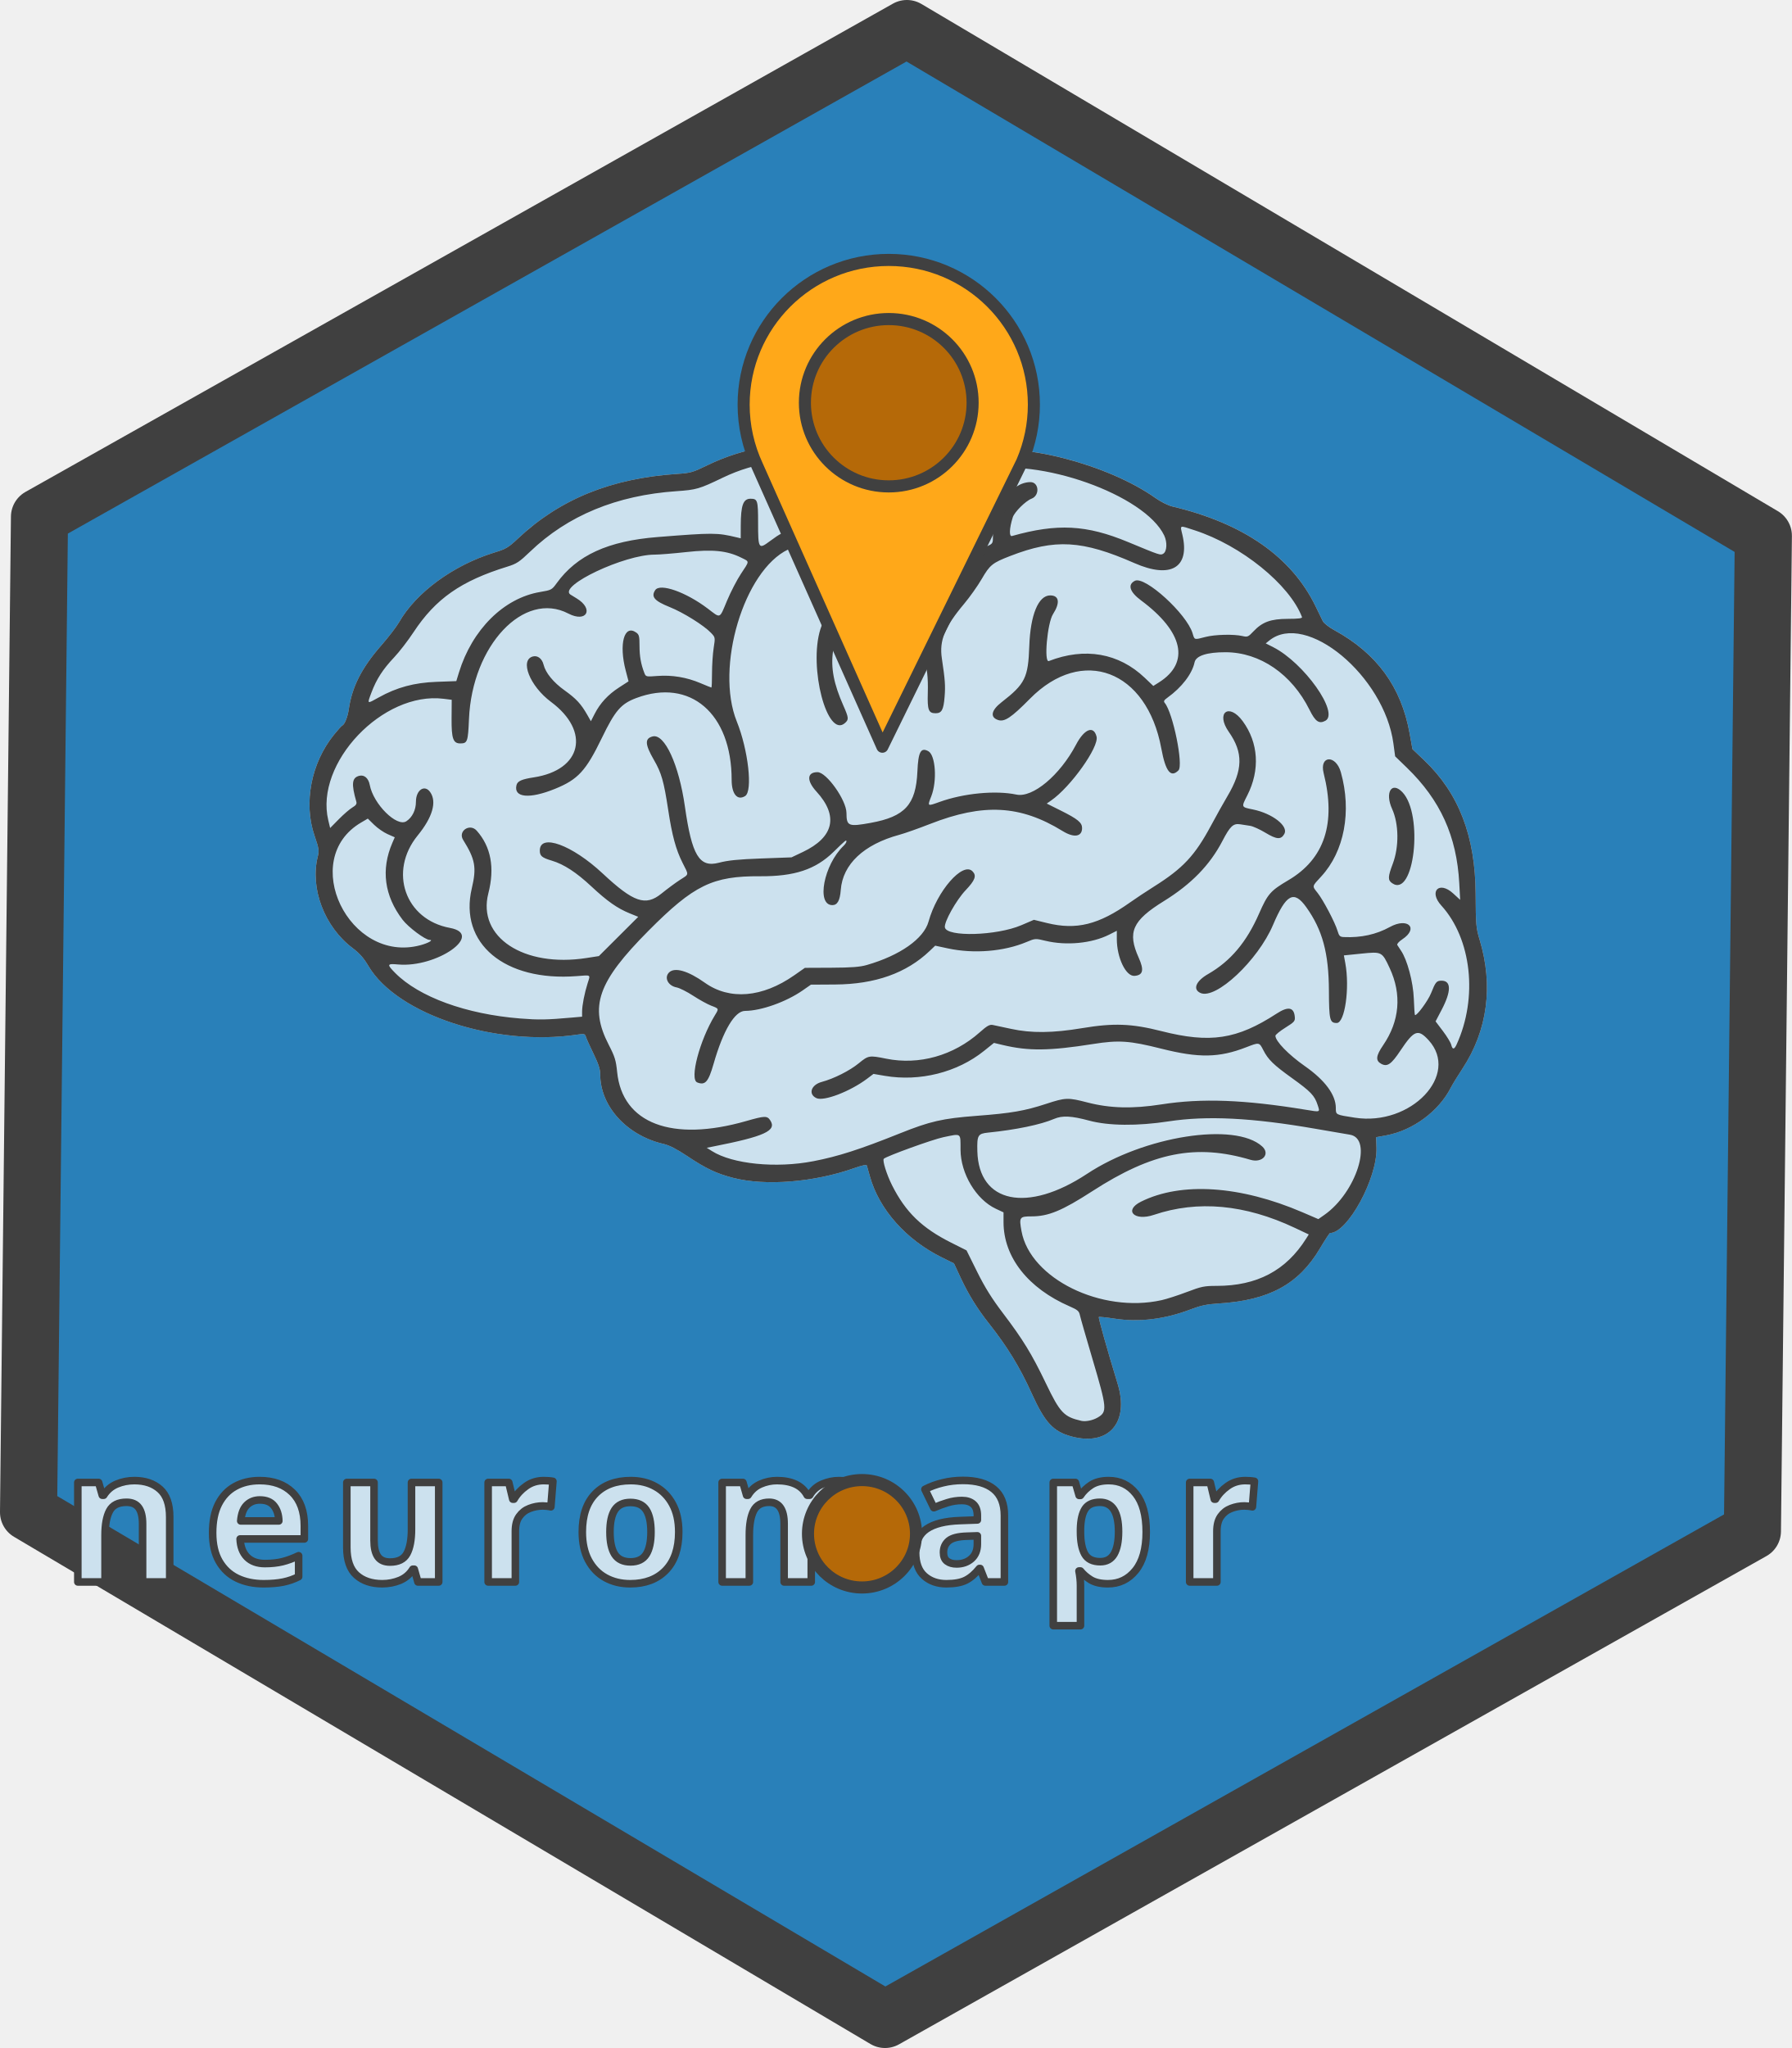
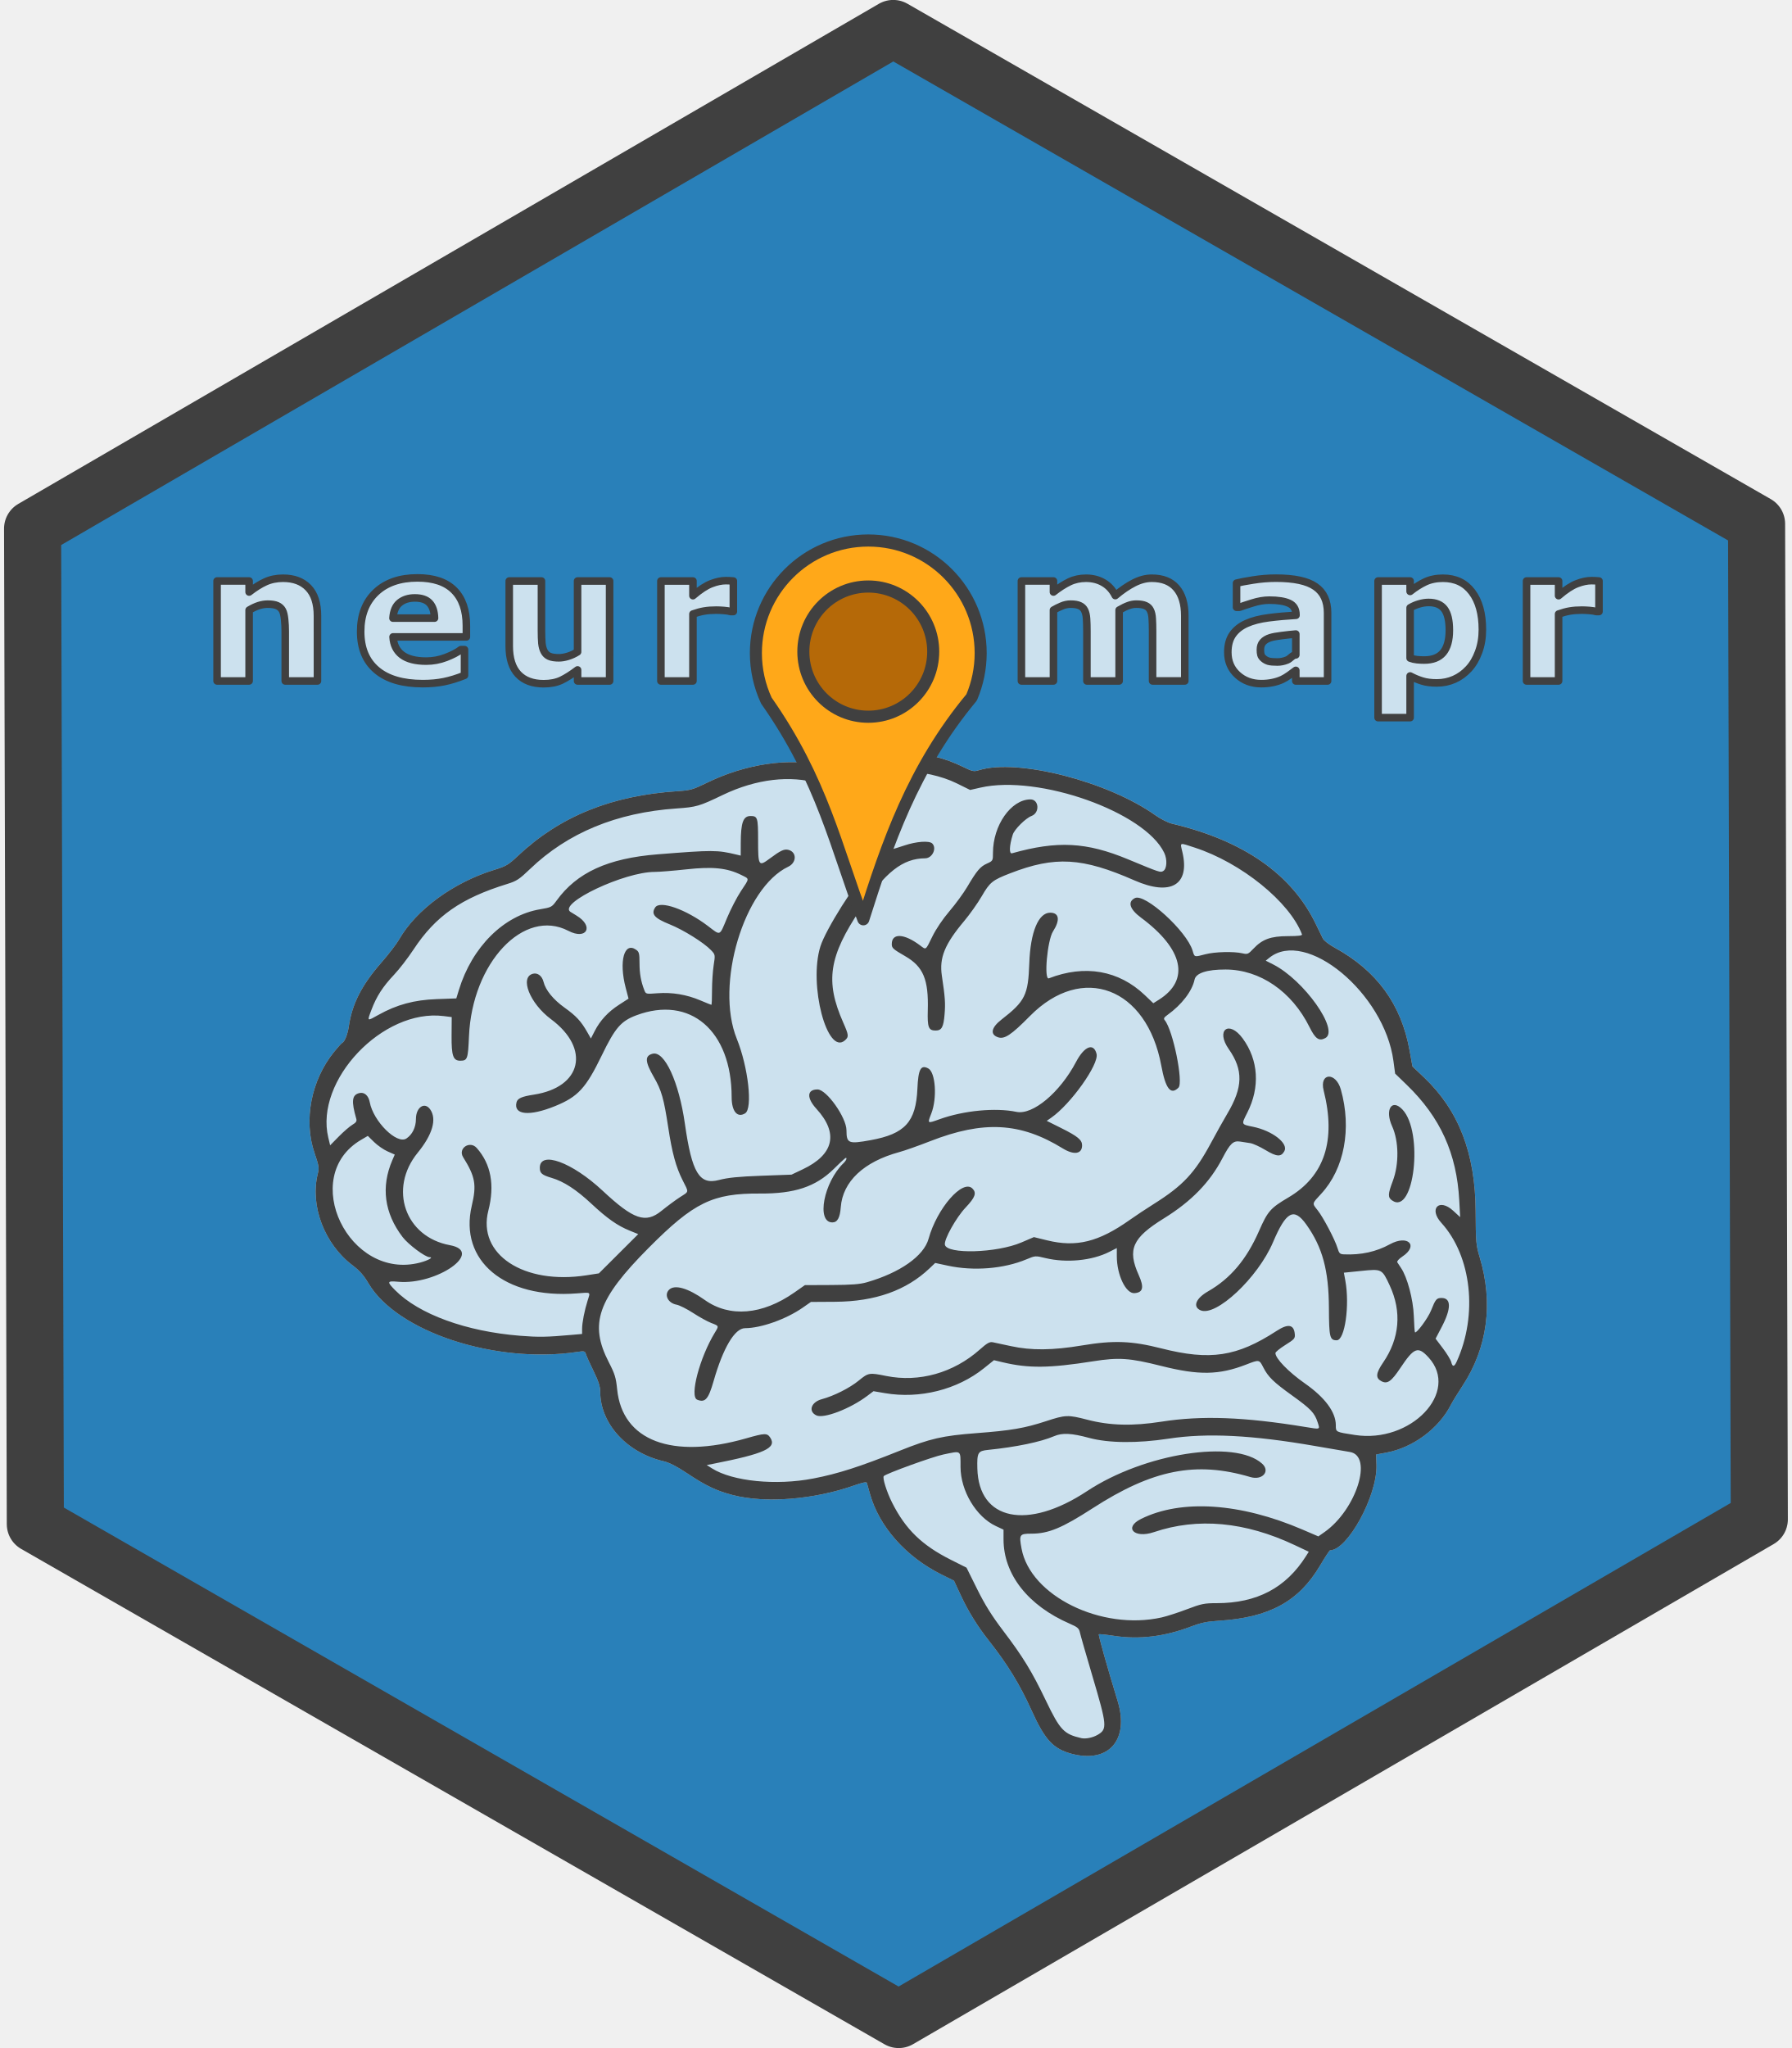
<svg xmlns="http://www.w3.org/2000/svg" width="313.867mm" height="358.642mm" viewBox="0 0 313.867 358.642" version="1.1" id="svg1" xml:space="preserve">
  <defs id="defs1">
    <rect x="-69.044" y="2380.956" width="192.485" height="112.98" id="rect14" />
  </defs>
  <g id="layer1" transform="translate(-43.07867,-632.4236)">
-     <g id="g13" transform="translate(1.260602)">
-       <path style="fill:#2980b9;fill-opacity:1;stroke:#404040;stroke-width:9.414;stroke-linecap:round;stroke-linejoin:round;stroke-dasharray:none;stroke-opacity:1" id="path5" d="m 256.415,765.529 -143.019,80.488 -141.214,-83.614 1.804,-164.102 143.019,-80.488 141.214,83.614 z" transform="matrix(1.062334,0,0,1.062275,76.36976,87.36308)" />
+     <g id="g13" transform="rotate(0.08643684,199.3819,1647.351)">
+       <path style="fill:#2980b9;fill-opacity:1;stroke:#404040;stroke-width:9.414;stroke-linecap:round;stroke-linejoin:round;stroke-dasharray:none;stroke-opacity:1" id="path5" d="m 256.415,765.529 -143.019,80.488 -141.214,-83.614 1.804,-164.102 143.019,-80.488 141.214,83.614 z" transform="matrix(1.06221,-0.01620689,0.01620599,1.062151,65.33289,89.31444)" />
    </g>
-     <g id="g14" transform="translate(0,-2.645833)">
+     <g id="g14" transform="translate(0,52.91669)">
      <path style="fill:#ffffff;fill-opacity:0.76" d="m 201.905,711.387 c -3.441,-0.051 -7.079,0.654 -11.057,2.111 l -1.682,0.616 -2.022,-0.512 c -5.797,-1.467 -13.451,-0.336 -20.279,2.998 -2.395,1.169 -2.872,1.307 -5.027,1.447 -11.659,0.759 -20.675,4.405 -28.046,11.342 -1.661,1.563 -2.084,1.814 -4.099,2.433 -7.172,2.203 -13.716,6.98 -16.697,12.189 -0.453,0.792 -1.854,2.618 -3.114,4.059 -3.463,3.96 -5.137,7.251 -5.715,11.237 -0.192,1.325 -0.732,2.656 -1.145,2.824 -0.122,0.05 -0.776,0.776 -1.454,1.614 -3.998,4.941 -5.351,11.969 -3.399,17.654 0.765,2.227 0.83,2.635 0.581,3.623 -1.41,5.601 1.153,12.355 6.102,16.076 1.204,0.905 1.939,1.739 2.765,3.138 5.014,8.492 22.211,14.149 36.539,12.018 1.278,-0.19 1.382,-0.164 1.556,0.398 0.103,0.331 0.707,1.668 1.343,2.971 0.852,1.747 1.155,2.688 1.155,3.582 0,5.591 4.657,10.7 11.113,12.191 0.993,0.229 2.296,0.897 4.101,2.101 3.3,2.202 5.128,3.071 8.052,3.829 5.671,1.47 14.213,0.783 21.255,-1.709 1.396,-0.494 2.118,-0.639 2.181,-0.438 0.052,0.165 0.291,1.007 0.531,1.871 1.61,5.791 6.324,11.106 12.597,14.203 l 2.132,1.053 1.198,2.566 c 1.344,2.879 2.892,5.377 4.937,7.963 3.217,4.07 5.397,7.633 7.463,12.198 2.324,5.135 3.777,6.714 6.973,7.576 6.51,1.755 10.179,-2.42 8.099,-9.214 -1.822,-5.951 -3.409,-11.587 -3.295,-11.701 0.064,-0.064 1.306,0.064 2.759,0.286 4.291,0.654 8.788,0.11 13.294,-1.609 1.83,-0.698 2.864,-0.916 4.958,-1.046 8.827,-0.547 14.008,-3.368 17.728,-9.653 0.873,-1.475 1.666,-2.682 1.762,-2.683 3.085,-0.025 8.304,-9.608 8.131,-14.932 l -0.06,-1.848 1.793,-0.331 c 4.646,-0.857 9.178,-4.21 11.292,-8.354 0.281,-0.551 1.207,-2.062 2.057,-3.357 4.368,-6.653 5.411,-14.491 2.994,-22.51 -0.634,-2.101 -0.68,-2.631 -0.707,-8.07 -0.051,-10.101 -2.956,-17.635 -9.024,-23.399 l -2.046,-1.944 -0.492,-2.742 c -1.461,-8.143 -5.738,-14.012 -13.175,-18.077 -0.955,-0.522 -1.855,-1.227 -2.036,-1.596 -0.179,-0.363 -0.744,-1.524 -1.255,-2.578 -4.209,-8.674 -12.63,-14.542 -25.124,-17.503 -0.712,-0.169 -2.009,-0.82 -2.91,-1.46 -8.39,-5.965 -24.174,-10.004 -30.924,-7.913 -0.904,0.28 -1.139,0.232 -2.778,-0.571 -3.192,-1.563 -6.437,-2.37 -9.878,-2.421 z" id="path13" />
      <path style="fill:#404040;fill-opacity:1" d="m 230.743,886.612 c -3.196,-0.862 -4.65,-2.441 -6.973,-7.576 -2.066,-4.565 -4.245,-8.127 -7.462,-12.198 -2.044,-2.587 -3.593,-5.085 -4.937,-7.963 l -1.198,-2.566 -2.132,-1.053 c -6.273,-3.098 -10.987,-8.413 -12.597,-14.203 -0.24,-0.864 -0.479,-1.707 -0.531,-1.872 -0.063,-0.201 -0.785,-0.055 -2.181,0.439 -7.041,2.492 -15.583,3.178 -21.254,1.709 -2.924,-0.758 -4.753,-1.627 -8.052,-3.829 -1.805,-1.204 -3.109,-1.872 -4.101,-2.101 -6.456,-1.491 -11.113,-6.599 -11.113,-12.191 0,-0.894 -0.304,-1.836 -1.156,-3.582 -0.636,-1.303 -1.24,-2.64 -1.343,-2.971 -0.175,-0.562 -0.278,-0.588 -1.556,-0.398 -14.328,2.13 -31.524,-3.526 -36.539,-12.018 -0.826,-1.399 -1.561,-2.233 -2.765,-3.139 -4.949,-3.72 -7.513,-10.474 -6.103,-16.075 0.249,-0.988 0.183,-1.396 -0.581,-3.623 -1.952,-5.685 -0.599,-12.713 3.399,-17.654 0.678,-0.838 1.333,-1.564 1.454,-1.614 0.413,-0.168 0.952,-1.499 1.144,-2.824 0.578,-3.986 2.252,-7.277 5.715,-11.237 1.26,-1.44 2.661,-3.267 3.114,-4.059 2.98,-5.209 9.525,-9.987 16.697,-12.19 2.016,-0.619 2.439,-0.87 4.1,-2.433 7.371,-6.937 16.387,-10.583 28.046,-11.342 2.155,-0.14 2.632,-0.278 5.027,-1.447 6.828,-3.334 14.481,-4.466 20.279,-2.998 l 2.022,0.512 1.682,-0.616 c 7.956,-2.915 14.551,-2.817 20.935,0.31 1.639,0.803 1.874,0.851 2.778,0.571 6.75,-2.09 22.534,1.949 30.924,7.914 0.901,0.641 2.198,1.292 2.91,1.46 12.493,2.961 20.915,8.828 25.124,17.503 0.512,1.054 1.076,2.214 1.255,2.578 0.182,0.369 1.081,1.074 2.036,1.596 7.437,4.065 11.715,9.935 13.175,18.077 l 0.492,2.742 2.046,1.944 c 6.068,5.764 8.973,13.297 9.024,23.398 0.027,5.439 0.074,5.968 0.707,8.07 2.417,8.018 1.375,15.857 -2.993,22.51 -0.85,1.295 -1.776,2.805 -2.057,3.357 -2.114,4.144 -6.646,7.496 -11.292,8.354 l -1.793,0.331 0.06,1.848 c 0.173,5.324 -5.045,14.906 -8.131,14.932 -0.096,7.9e-4 -0.89,1.208 -1.762,2.683 -3.72,6.284 -8.901,9.105 -17.727,9.652 -2.094,0.13 -3.128,0.348 -4.958,1.046 -4.506,1.719 -9.003,2.263 -13.294,1.609 -1.453,-0.222 -2.695,-0.35 -2.759,-0.286 -0.114,0.114 1.473,5.75 3.295,11.701 2.08,6.795 -1.589,10.969 -8.099,9.214 z m 4.572,-3.291 c 1.742,-1.014 1.694,-1.57 -0.911,-10.37 -1.098,-3.711 -2.076,-7.121 -2.173,-7.579 -0.15,-0.708 -0.413,-0.935 -1.776,-1.526 -7.312,-3.171 -11.6,-8.63 -11.6,-14.767 v -1.703 l -1.347,-0.631 c -3.454,-1.618 -6.169,-6.157 -6.184,-10.34 -0.011,-3.017 0.211,-2.854 -2.998,-2.193 -1.86,0.383 -9.969,3.318 -10.441,3.779 -0.279,0.272 0.501,2.769 1.456,4.664 2.357,4.677 5.214,7.451 10.302,10.007 l 2.729,1.37 1.855,3.74 c 1.362,2.745 2.57,4.681 4.54,7.276 3.5,4.612 5.034,7.117 7.514,12.281 2.473,5.147 3.142,5.855 6.199,6.556 0.749,0.172 1.994,-0.076 2.833,-0.565 z m 11.224,-20.569 c 0.892,-0.199 2.887,-0.843 4.434,-1.431 2.533,-0.963 3.05,-1.07 5.203,-1.07 7.079,0 12.155,-2.678 15.683,-8.274 l 0.462,-0.733 -2.457,-1.159 c -8.703,-4.105 -16.992,-4.869 -24.673,-2.273 -3.441,1.163 -5.331,-0.782 -2.248,-2.313 7.046,-3.5 17.388,-2.816 28.289,1.87 l 2.767,1.189 1.07,-0.751 c 5.575,-3.917 8.57,-13.362 4.449,-14.034 -0.694,-0.113 -3.405,-0.579 -6.025,-1.034 -11.104,-1.931 -18.982,-2.329 -25.716,-1.299 -5.469,0.837 -10.521,0.789 -13.929,-0.131 -3.1,-0.837 -4.699,-0.916 -6.128,-0.303 -2.354,1.01 -6.658,1.904 -11.575,2.404 -1.783,0.181 -1.946,0.464 -1.876,3.251 0.229,9.113 8.761,10.88 19.204,3.977 10.045,-6.64 25.912,-9.129 30.681,-4.813 1.472,1.332 0.039,2.964 -2.058,2.342 -9.541,-2.83 -17.12,-1.327 -27.665,5.485 -5.325,3.44 -7.707,4.427 -10.679,4.427 -2.098,0 -2.196,0.147 -1.743,2.608 1.528,8.29 13.983,14.416 24.53,12.064 z m -61.021,-24.328 c 4.381,-0.848 8.129,-2.053 15.199,-4.885 5.276,-2.113 7.455,-2.612 13.376,-3.062 6.13,-0.465 8.449,-0.865 12.239,-2.106 3.392,-1.111 3.807,-1.125 7.208,-0.242 3.955,1.028 7.918,1.132 12.972,0.34 7.06,-1.106 14.511,-0.83 25.26,0.935 2.628,0.432 2.526,0.472 2.106,-0.82 -0.539,-1.661 -1.19,-2.346 -4.476,-4.705 -3.277,-2.354 -4.195,-3.249 -5.048,-4.921 -0.705,-1.381 -0.708,-1.382 -2.98,-0.499 -4.767,1.851 -8.288,1.911 -14.87,0.255 -5.593,-1.407 -7.448,-1.534 -11.978,-0.818 -7.633,1.206 -11.287,1.248 -15.782,0.178 l -1.566,-0.373 -1.742,1.4 c -4.685,3.766 -11.247,5.416 -17.368,4.369 l -1.99,-0.34 -1.113,0.838 c -2.986,2.246 -7.608,4.014 -8.892,3.401 -1.475,-0.705 -0.928,-2.333 0.954,-2.839 2.125,-0.571 4.891,-1.965 6.475,-3.264 1.684,-1.38 1.829,-1.405 4.799,-0.803 5.752,1.166 11.809,-0.542 16.393,-4.622 1.277,-1.136 1.724,-1.388 2.278,-1.281 0.38,0.073 1.821,0.38 3.204,0.683 3.533,0.773 7.286,0.735 12.445,-0.126 5.519,-0.922 8.678,-0.804 13.884,0.519 8.552,2.173 13.229,1.461 20.202,-3.075 1.986,-1.292 3.001,-1.12 3.162,0.535 0.077,0.79 -0.04,0.928 -1.654,1.94 -0.955,0.599 -1.736,1.236 -1.736,1.416 0,0.95 2.291,3.31 5.159,5.317 3.521,2.463 5.415,5.018 5.421,7.312 0.003,1.227 -0.071,1.189 3.336,1.716 9.834,1.521 18.444,-7.537 12.908,-13.579 -1.848,-2.017 -2.535,-1.761 -4.937,1.841 -1.594,2.391 -2.291,2.874 -3.339,2.313 -1.041,-0.557 -0.959,-1.397 0.32,-3.265 2.895,-4.229 3.292,-8.897 1.148,-13.501 -1.349,-2.897 -1.365,-2.905 -4.99,-2.537 l -3.036,0.308 0.25,1.355 c 0.802,4.352 -0.074,10.483 -1.499,10.483 -1.222,0 -1.348,-0.519 -1.371,-5.663 -0.03,-6.597 -1.124,-10.634 -3.956,-14.604 -2.173,-3.045 -3.533,-2.323 -5.836,3.096 -2.641,6.214 -10.027,13.135 -12.713,11.911 -1.39,-0.633 -0.8,-2.084 1.349,-3.316 3.919,-2.247 6.725,-5.573 8.914,-10.565 1.523,-3.472 1.996,-4.012 5.155,-5.874 6.32,-3.726 8.373,-9.965 6.165,-18.733 -0.785,-3.117 2.132,-3.284 3.01,-0.173 1.936,6.86 0.612,13.889 -3.441,18.266 -1.648,1.78 -1.616,1.631 -0.621,2.886 0.98,1.237 3.038,5.148 3.472,6.596 0.287,0.958 0.426,1.095 1.145,1.126 2.995,0.13 5.644,-0.452 8.035,-1.766 3.153,-1.733 5.114,0.214 2.175,2.159 -0.598,0.396 -0.975,0.823 -0.878,0.993 0.094,0.164 0.387,0.61 0.651,0.992 1.088,1.573 2.142,5.524 2.245,8.412 0.054,1.516 0.143,2.801 0.198,2.856 0.264,0.264 2.293,-2.487 2.826,-3.83 0.777,-1.96 0.961,-2.178 1.838,-2.178 1.708,0 1.716,1.842 0.021,5.08 l -1.071,2.046 1.281,1.693 c 0.705,0.931 1.36,2.007 1.456,2.39 0.224,0.894 0.523,0.884 0.943,-0.03 3.762,-8.206 2.631,-18.514 -2.67,-24.336 -2.255,-2.476 -0.394,-4.384 2.071,-2.123 l 1.225,1.124 -0.157,-2.91 c -0.444,-8.238 -3.311,-14.558 -9.183,-20.241 l -2.05,-1.984 -0.297,-2.213 C 285.565,753.437 271.824,742.037 265.393,747.245 l -0.609,0.493 1.312,0.666 c 5.395,2.738 11.631,11.547 9.124,12.889 -1.099,0.588 -1.745,0.141 -2.764,-1.914 -3.1,-6.251 -8.674,-10.077 -14.705,-10.093 -3.255,-0.009 -5.19,0.618 -5.432,1.76 -0.428,2.026 -2.247,4.4 -4.745,6.192 -0.624,0.448 -0.721,0.638 -0.476,0.932 1.438,1.733 3.301,10.902 2.398,11.805 -1.355,1.355 -2.26,0.197 -3.005,-3.843 -2.527,-13.71 -13.836,-17.991 -23.004,-8.707 -3.295,3.336 -4.476,4.12 -5.612,3.723 -1.42,-0.496 -1.173,-1.702 0.636,-3.106 4.131,-3.205 4.666,-4.29 4.857,-9.842 0.188,-5.462 1.593,-8.864 3.661,-8.864 1.577,0 1.772,1.284 0.497,3.271 -1.005,1.566 -1.628,8.571 -0.732,8.223 6.299,-2.444 12.246,-1.405 16.798,2.933 l 1.499,1.429 1,-0.631 c 5.456,-3.444 4.268,-8.849 -3.156,-14.358 -1.989,-1.476 -2.391,-2.766 -1.069,-3.425 1.76,-0.878 9.081,5.787 10.103,9.197 0.355,1.186 0.253,1.158 2.253,0.637 1.661,-0.433 4.952,-0.515 6.472,-0.162 0.892,0.207 1.025,0.152 1.913,-0.791 1.578,-1.676 3.043,-2.212 6.061,-2.218 1.839,-0.003 2.549,-0.093 2.466,-0.31 -2.18,-5.699 -10.641,-12.541 -18.787,-15.193 -2.786,-0.907 -2.574,-0.987 -2.154,0.819 1.331,5.726 -2.055,7.713 -8.397,4.927 -9.16,-4.024 -13.91,-4.297 -21.775,-1.249 -3.123,1.21 -3.553,1.557 -4.981,4.014 -0.71,1.221 -2.092,3.174 -3.071,4.339 -3.414,4.06 -4.387,6.44 -3.917,9.579 0.568,3.796 0.639,4.8 0.478,6.76 -0.185,2.26 -0.509,2.845 -1.577,2.845 -1.234,0 -1.45,-0.559 -1.364,-3.538 0.156,-5.393 -0.786,-7.652 -3.952,-9.479 -2.143,-1.236 -2.357,-1.429 -2.357,-2.12 0,-1.97 2.15,-1.875 4.943,0.218 1.103,0.827 0.946,0.939 2.168,-1.552 0.645,-1.315 1.838,-3.079 2.999,-4.437 1.06,-1.24 2.454,-3.145 3.097,-4.233 1.698,-2.874 2.28,-3.563 3.462,-4.096 1.04,-0.469 1.057,-0.499 1.057,-1.879 0,-4.815 3.154,-9.326 6.542,-9.36 1.529,-0.015 1.699,2.337 0.21,2.903 -1.037,0.394 -2.993,2.338 -3.285,3.264 -0.61,1.938 -0.668,3.422 -0.128,3.269 7.92,-2.234 13.039,-1.967 20.323,1.058 5.632,2.34 5.67,2.352 6.178,2.034 0.633,-0.396 0.714,-2.003 0.159,-3.171 -3.39,-7.144 -22.005,-13.748 -32.196,-11.421 l -1.8,0.411 -2.363,-1.165 c -5.29,-2.609 -14.147,-2.967 -17.785,-0.718 -0.138,0.085 0.536,0.864 1.497,1.731 2.122,1.915 3.284,4.138 4.156,7.95 0.325,1.419 0.687,2.58 0.805,2.58 0.118,0 1.101,-0.298 2.185,-0.661 2.103,-0.706 4.346,-0.865 4.867,-0.344 0.843,0.843 0.006,2.59 -1.245,2.596 -3.932,0.018 -6.967,2.402 -11.32,8.892 -5.566,8.299 -6.227,12.627 -3.036,19.856 0.978,2.215 1.008,2.497 0.331,3.109 -3.12,2.824 -6.425,-9.738 -4.322,-16.427 0.932,-2.964 6.096,-11.156 8.895,-14.109 0.855,-0.903 0.933,-1.096 0.694,-1.726 -0.148,-0.39 -0.499,-1.758 -0.778,-3.039 -2.169,-9.94 -13.95,-13.406 -25.943,-7.635 -4.076,1.962 -4.589,2.111 -8.073,2.351 -10.485,0.723 -19.053,4.263 -25.649,10.594 -1.881,1.806 -2.357,2.119 -3.985,2.621 -8.11,2.502 -12.56,5.614 -16.435,11.493 -0.967,1.468 -2.491,3.443 -3.385,4.388 -1.986,2.1 -3.096,3.82 -3.976,6.158 -0.781,2.075 -0.831,2.04 1.267,0.869 3.162,-1.765 6.23,-2.594 10.125,-2.735 l 3.468,-0.126 0.456,-1.488 c 2.308,-7.538 7.867,-13.057 14.222,-14.12 1.965,-0.329 2.063,-0.381 2.892,-1.527 3.551,-4.912 8.995,-7.405 17.682,-8.095 9.73,-0.773 10.437,-0.771 13.838,0.048 l 0.728,0.175 0.006,-2.214 c 0.01,-3.575 0.426,-4.719 1.713,-4.719 1.235,0 1.323,0.279 1.323,4.202 0,4.551 0.092,4.699 2.025,3.259 1.917,-1.428 2.544,-1.721 3.283,-1.535 1.494,0.375 1.475,2.24 -0.031,2.954 -7.761,3.683 -12.832,20.644 -9.009,30.127 2.013,4.993 2.822,12.21 1.464,13.058 -1.362,0.851 -2.363,-0.346 -2.363,-2.826 0,-11.645 -7.267,-17.881 -16.708,-14.336 -2.683,1.008 -3.701,2.189 -6.031,6.998 -2.792,5.763 -4.172,7.262 -8.19,8.898 -4.488,1.827 -7.308,1.555 -6.755,-0.651 0.176,-0.702 0.908,-1.029 3.023,-1.353 8.426,-1.291 9.972,-8.049 3.023,-13.215 -3.721,-2.767 -5.542,-7.363 -3.154,-7.963 0.819,-0.205 1.588,0.392 1.845,1.433 0.357,1.446 1.706,3.097 3.692,4.516 2.032,1.453 2.884,2.373 3.983,4.31 l 0.617,1.086 0.662,-1.294 c 0.952,-1.863 2.345,-3.37 4.26,-4.608 l 1.672,-1.081 -0.495,-1.886 c -1.223,-4.659 -0.27,-8.138 1.827,-6.669 0.515,0.361 0.588,0.649 0.59,2.315 0.001,1.835 0.246,3.224 0.834,4.737 0.278,0.715 0.286,0.717 2.32,0.56 2.541,-0.196 5.114,0.234 7.512,1.254 1.003,0.427 1.871,0.776 1.929,0.776 0.058,0 0.105,-1.138 0.105,-2.529 0,-1.391 0.13,-3.367 0.289,-4.392 0.288,-1.855 0.286,-1.866 -0.463,-2.654 -1.249,-1.313 -4.848,-3.561 -7.235,-4.518 -2.688,-1.078 -3.307,-1.799 -2.544,-2.963 0.836,-1.275 5.389,0.327 9.239,3.252 2.267,1.722 1.987,1.841 3.348,-1.413 0.64,-1.529 1.734,-3.643 2.431,-4.696 1.542,-2.328 1.535,-2.094 0.084,-2.818 -2.491,-1.244 -5.012,-1.505 -9.632,-0.997 -2.264,0.249 -4.771,0.452 -5.572,0.451 -5.268,-0.009 -16.813,5.435 -14.782,6.971 0.054,0.041 0.551,0.346 1.104,0.679 3.117,1.875 1.787,4.343 -1.436,2.666 -7.777,-4.048 -16.85,5.578 -17.4,18.461 -0.17,3.989 -0.272,4.276 -1.51,4.285 -1.265,0.009 -1.564,-0.842 -1.538,-4.376 l 0.024,-3.265 -1.425,-0.178 c -10.645,-1.33 -22.598,11.267 -20.195,21.283 l 0.324,1.351 1.522,-1.546 c 0.837,-0.85 1.904,-1.771 2.369,-2.047 0.639,-0.377 0.809,-0.631 0.694,-1.03 -0.898,-3.122 -0.773,-4.197 0.523,-4.523 0.876,-0.22 1.61,0.422 1.831,1.6 0.63,3.358 4.754,7.445 6.414,6.357 1.043,-0.683 1.673,-1.969 1.675,-3.414 0.002,-2.061 1.519,-3.082 2.5,-1.682 1.19,1.699 0.41,4.4 -2.189,7.583 -5.155,6.315 -2.216,14.748 5.643,16.192 6.092,1.119 -2.282,7.019 -9.087,6.402 -1.94,-0.176 -1.994,-0.019 -0.509,1.482 4.176,4.218 12.441,7.229 21.899,7.979 3.294,0.261 4.603,0.237 9.194,-0.17 l 1.654,-0.147 v -0.892 c 0,-1.08 0.423,-3.242 0.972,-4.97 0.492,-1.548 0.656,-1.441 -1.898,-1.242 -12.642,0.985 -20.671,-5.724 -18.393,-15.371 0.863,-3.655 0.611,-5.066 -1.517,-8.481 -0.958,-1.537 1.168,-2.976 2.38,-1.612 2.498,2.811 3.183,6.501 2.035,10.963 -1.971,7.665 6.192,13.043 17.199,11.33 l 2.162,-0.336 3.446,-3.437 3.446,-3.437 -1.507,-0.613 c -2.148,-0.873 -3.929,-2.126 -6.7,-4.713 -2.64,-2.465 -4.828,-3.888 -6.944,-4.516 -1.722,-0.511 -2.089,-0.821 -2.089,-1.762 0,-3.057 5.641,-1.002 11.007,4.009 5.417,5.059 7.515,5.779 10.292,3.531 1.019,-0.825 2.477,-1.904 3.241,-2.398 1.648,-1.066 1.598,-0.744 0.465,-2.994 -1.167,-2.318 -1.827,-4.749 -2.515,-9.265 -0.767,-5.032 -1.177,-6.468 -2.5,-8.754 -1.582,-2.735 -1.637,-3.761 -0.22,-4.116 2.087,-0.524 4.598,4.935 5.642,12.263 1.224,8.593 2.528,10.753 5.949,9.857 1.606,-0.42 3.375,-0.599 7.418,-0.748 l 5.309,-0.195 1.98,-0.94 c 5.456,-2.591 6.297,-6.308 2.392,-10.578 -1.756,-1.92 -1.676,-3.402 0.183,-3.402 1.581,0 5.061,4.903 5.071,7.144 0.01,2.31 0.337,2.444 4.23,1.738 6.024,-1.093 7.941,-3.2 8.195,-9.007 0.15,-3.428 0.593,-4.256 1.902,-3.555 1.281,0.685 1.584,5.2 0.531,7.899 -0.701,1.796 -0.727,1.778 1.453,0.994 4.228,-1.521 9.805,-2.055 13.451,-1.288 2.868,0.604 7.63,-3.382 10.455,-8.749 1.454,-2.763 3.088,-3.399 3.59,-1.398 0.453,1.804 -4.516,8.791 -7.948,11.177 l -0.782,0.543 2.502,1.248 c 2.931,1.463 3.692,2.089 3.692,3.038 0,1.533 -1.415,1.757 -3.398,0.536 -7.409,-4.559 -13.883,-4.908 -23.229,-1.252 -2.017,0.789 -4.442,1.645 -5.388,1.901 -6.229,1.688 -9.914,5.157 -10.254,9.653 -0.14,1.854 -0.588,2.662 -1.474,2.662 -2.85,0 -1.512,-7.041 1.975,-10.395 0.271,-0.26 0.492,-0.602 0.492,-0.76 0,-0.351 -0.135,-0.241 -2.265,1.838 -3.156,3.081 -6.838,4.301 -12.853,4.261 -8.323,-0.056 -11.592,1.538 -19.542,9.532 -8.934,8.983 -10.432,13.281 -6.968,19.998 1.064,2.064 1.26,2.699 1.467,4.762 0.904,9.003 9.603,12.303 22.607,8.576 3.273,-0.938 3.668,-0.948 4.217,-0.11 1.177,1.796 -1.01,2.798 -9.945,4.557 l -1.191,0.234 0.926,0.584 c 3.606,2.273 11.211,3.033 17.727,1.771 z m -20.324,-13.808 c -1.364,-0.546 0.436,-7.375 3.094,-11.735 0.734,-1.203 0.746,-1.171 -0.629,-1.696 -0.654,-0.25 -2.077,-1.033 -3.161,-1.741 -1.084,-0.708 -2.397,-1.367 -2.918,-1.464 -1.491,-0.28 -2.211,-1.712 -1.312,-2.611 0.974,-0.974 3.32,-0.303 6.267,1.794 4.347,3.093 10.066,2.615 15.675,-1.31 l 1.852,-1.296 4.63,-0.021 c 3.525,-0.016 5.005,-0.129 6.201,-0.473 5.832,-1.676 9.998,-4.606 10.832,-7.619 1.483,-5.354 5.982,-10.506 7.686,-8.802 0.765,0.765 0.482,1.557 -1.189,3.317 -1.663,1.752 -3.812,5.6 -3.639,6.515 0.325,1.717 9.072,1.464 13.395,-0.387 l 2.198,-0.941 2.313,0.567 c 5.121,1.256 9.018,0.291 14.489,-3.585 1.001,-0.71 2.892,-1.964 4.202,-2.787 5.112,-3.213 7.191,-5.435 10.024,-10.711 0.921,-1.716 2.205,-4.012 2.853,-5.104 2.748,-4.627 2.815,-7.647 0.252,-11.3 -2.348,-3.347 0.033,-5.157 2.446,-1.859 2.766,3.78 3.058,8.539 0.795,12.99 -1.066,2.098 -1.09,2.04 0.992,2.465 3.415,0.697 6.264,2.916 5.499,4.283 -0.579,1.034 -1.331,0.987 -3.312,-0.208 -0.977,-0.589 -2.173,-1.132 -2.659,-1.207 -0.486,-0.075 -1.284,-0.198 -1.773,-0.274 -1.206,-0.186 -1.755,0.33 -3.098,2.916 -2.188,4.211 -5.447,7.56 -10.249,10.531 -5.542,3.43 -6.434,5.433 -4.416,9.926 0.97,2.161 0.767,3.048 -0.726,3.172 -1.519,0.127 -3.11,-3.179 -3.11,-6.464 v -1.432 l -1.327,0.672 c -3.026,1.533 -7.515,1.968 -11.171,1.082 -1.763,-0.427 -1.799,-0.425 -3.308,0.21 -3.971,1.672 -9.249,2.1 -13.792,1.121 l -2.214,-0.477 -0.961,0.917 c -4.089,3.898 -9.562,5.841 -16.572,5.884 l -4.233,0.026 -1.455,1.013 c -2.895,2.015 -7.279,3.572 -10.084,3.582 -1.803,0.006 -3.837,3.427 -5.509,9.263 -0.913,3.187 -1.474,3.822 -2.878,3.261 z m 121.718,-34.891 c -0.762,-0.534 -0.741,-1.103 0.123,-3.393 1.119,-2.965 1.071,-6.985 -0.116,-9.601 -1.308,-2.884 -0.07,-4.895 1.805,-2.932 3.739,3.916 2.064,18.641 -1.812,15.926 z m -170.213,10.873 c 1.407,-0.375 2.379,-0.936 1.62,-0.936 -0.757,0 -3.717,-2.21 -4.722,-3.526 -3.202,-4.193 -3.815,-8.79 -1.796,-13.462 l 0.424,-0.98 -1.255,-0.554 c -0.69,-0.304 -1.753,-1.041 -2.361,-1.636 l -1.105,-1.082 -1.173,0.688 c -10.987,6.439 -2.121,24.812 10.369,21.488 z" id="path2" />
    </g>
-     <g id="g16" transform="matrix(0.7940351,0,0,0.7966822,40.93585,146.5033)" style="stroke-width:1.257">
-       <path id="path3" style="fill:#ffa819;fill-opacity:1;stroke:#404040;stroke-width:2.661;stroke-linecap:round;stroke-linejoin:round;stroke-opacity:1" d="m 198.751,667.064 c -17.68,2.5e-4 -32.013,14.244 -32.012,31.815 2e-5,4.63 1.017,9.203 2.979,13.402 l 27.622,61.781 30.847,-62.675 c 1.701,-3.953 2.578,-8.208 2.578,-12.508 1.7e-4,-17.571 -14.333,-31.815 -32.013,-31.815 z" />
-       <ellipse style="fill:#b56908;fill-opacity:1;stroke:#404040;stroke-width:2.661;stroke-linecap:round;stroke-linejoin:round;stroke-opacity:1" id="path4" cx="198.752" cy="698.453" rx="18.497" ry="18.391" />
+     <g id="g16" transform="matrix(0.6149535,0,0,0.6199027,72.94195,313.562)" style="stroke-width:1.62">
+       <path id="path3" style="fill:#ffa819;fill-opacity:1;stroke:#404040;stroke-width:3.428;stroke-linecap:round;stroke-linejoin:round;stroke-opacity:1" d="m 198.751,667.064 c -17.68,2.5e-4 -32.013,14.244 -32.012,31.815 2e-5,4.63 1.017,9.203 2.979,13.402 15.975,22.521 19.859,41.599 27.622,61.781 6.813,-21.324 14.016,-42.599 30.847,-62.675 1.701,-3.953 2.578,-8.208 2.578,-12.508 1.7e-4,-17.571 -14.333,-31.815 -32.013,-31.815 z" />
+       <ellipse style="fill:#b56908;fill-opacity:1;stroke:#404040;stroke-width:3.428;stroke-linecap:round;stroke-linejoin:round;stroke-opacity:1" id="path4" cx="198.752" cy="698.453" rx="18.497" ry="18.391" />
    </g>
    <text xml:space="preserve" transform="scale(0.2645833)" id="text14" style="font-style:normal;font-variant:normal;font-weight:bold;font-stretch:normal;font-size:60px;font-family:'Kohinoor Gujarati';-inkscape-font-specification:'Kohinoor Gujarati Bold';text-align:center;letter-spacing:-0.77px;word-spacing:0px;writing-mode:lr-tb;direction:ltr;white-space:pre;shape-inside:url(#rect14);display:inline;fill:#cce1ee;fill-opacity:1;stroke:#404040;stroke-width:5;stroke-linecap:round;stroke-linejoin:round;stroke-dasharray:none;stroke-opacity:1" />
-     <g id="g15" transform="translate(0,-6.35)">
-       <text xml:space="preserve" style="font-style:normal;font-variant:normal;font-weight:bold;font-stretch:normal;font-size:31.923px;font-family:'Kohinoor Gujarati';-inkscape-font-specification:'Kohinoor Gujarati Bold';text-align:center;letter-spacing:3.686px;word-spacing:0px;writing-mode:lr-tb;direction:ltr;text-anchor:middle;white-space:pre;inline-size:238.665;display:inline;fill:#cce1ee;fill-opacity:1;stroke:#404040;stroke-width:1.323;stroke-linecap:round;stroke-linejoin:round;stroke-dasharray:none;stroke-opacity:1" x="199.472" y="918.066" id="text6" transform="translate(-0.5193911,-2.263079)">
-         <tspan x="199.472" y="918.066" id="tspan1">neuromapr</tspan>
-       </text>
-       <ellipse style="fill:#b56908;fill-opacity:1;stroke:#404040;stroke-width:2.117;stroke-linecap:round;stroke-linejoin:round;stroke-opacity:1" id="ellipse14" cx="194.066" cy="907.366" rx="9.462" ry="9.404" />
+     <g id="g15" transform="translate(1.371944,-127.8246)">
+       <path d="m 97.313,879.497 h -5.643 v -8.682 c 0,-0.707 -0.036,-1.408 -0.109,-2.104 -0.073,-0.707 -0.197,-1.226 -0.374,-1.559 -0.208,-0.384 -0.514,-0.665 -0.92,-0.842 -0.395,-0.177 -0.951,-0.265 -1.668,-0.265 -0.509,0 -1.029,0.083 -1.559,0.249 -0.52,0.166 -1.086,0.431 -1.699,0.795 v 12.407 h -5.611 v -17.505 h 5.611 v 1.933 c 0.998,-0.779 1.954,-1.377 2.868,-1.793 0.925,-0.416 1.948,-0.623 3.071,-0.623 1.891,0 3.367,0.551 4.427,1.652 1.07,1.101 1.605,2.749 1.605,4.941 z m 26.085,-7.716 H 110.553 c 0.083,1.372 0.603,2.421 1.559,3.149 0.966,0.727 2.385,1.091 4.255,1.091 1.185,0 2.333,-0.213 3.445,-0.639 1.112,-0.426 1.99,-0.883 2.634,-1.372 h 0.623 v 4.505 c -1.268,0.509 -2.463,0.878 -3.585,1.107 -1.122,0.229 -2.364,0.343 -3.725,0.343 -3.512,0 -6.204,-0.79 -8.074,-2.369 -1.87,-1.58 -2.806,-3.829 -2.806,-6.749 0,-2.889 0.883,-5.175 2.65,-6.858 1.777,-1.694 4.209,-2.541 7.295,-2.541 2.847,0 4.988,0.722 6.422,2.167 1.434,1.434 2.151,3.502 2.151,6.204 z m -5.58,-3.289 c -0.031,-1.174 -0.322,-2.058 -0.873,-2.65 -0.551,-0.592 -1.408,-0.888 -2.572,-0.888 -1.081,0 -1.969,0.281 -2.665,0.842 -0.696,0.561 -1.086,1.46 -1.169,2.697 z m 30.667,11.005 h -5.611 v -1.933 c -1.039,0.79 -1.99,1.392 -2.852,1.808 -0.862,0.405 -1.891,0.608 -3.086,0.608 -1.933,0 -3.424,-0.556 -4.474,-1.668 -1.039,-1.112 -1.559,-2.754 -1.559,-4.926 v -11.394 h 5.643 v 8.682 c 0,0.883 0.026,1.621 0.078,2.213 0.062,0.582 0.197,1.065 0.405,1.45 0.197,0.384 0.494,0.665 0.888,0.842 0.405,0.177 0.966,0.265 1.683,0.265 0.478,0 1.008,-0.088 1.59,-0.265 0.582,-0.177 1.143,-0.436 1.683,-0.779 v -12.407 h 5.611 z m 21.673,-12.158 h -0.499 c -0.239,-0.083 -0.623,-0.145 -1.153,-0.187 -0.53,-0.042 -0.972,-0.062 -1.325,-0.062 -0.8,0 -1.507,0.052 -2.12,0.156 -0.613,0.104 -1.273,0.281 -1.98,0.53 v 11.722 h -5.611 V 861.992 h 5.611 v 2.572 c 1.237,-1.06 2.312,-1.761 3.227,-2.104 0.914,-0.353 1.756,-0.53 2.525,-0.53 0.197,0 0.421,0.005 0.67,0.016 0.249,0.01 0.468,0.026 0.655,0.047 z m 67.573,-0.249 v 12.407 h -5.643 v -8.744 c 0,-0.852 -0.021,-1.574 -0.062,-2.167 -0.042,-0.603 -0.156,-1.091 -0.343,-1.465 -0.187,-0.374 -0.473,-0.644 -0.857,-0.811 -0.374,-0.177 -0.904,-0.265 -1.59,-0.265 -0.551,0 -1.086,0.114 -1.605,0.343 -0.52,0.218 -0.987,0.452 -1.403,0.701 v 12.407 h -5.611 v -17.505 h 5.611 v 1.933 c 0.966,-0.759 1.891,-1.351 2.775,-1.777 0.883,-0.426 1.86,-0.639 2.93,-0.639 1.153,0 2.172,0.26 3.055,0.779 0.883,0.509 1.574,1.263 2.073,2.26 1.122,-0.946 2.213,-1.689 3.273,-2.229 1.06,-0.54 2.099,-0.811 3.117,-0.811 1.891,0 3.325,0.566 4.302,1.699 0.987,1.133 1.481,2.764 1.481,4.894 v 11.394 h -5.643 v -8.744 c 0,-0.862 -0.021,-1.59 -0.062,-2.182 -0.031,-0.592 -0.14,-1.076 -0.327,-1.45 -0.177,-0.374 -0.457,-0.644 -0.842,-0.811 -0.384,-0.177 -0.925,-0.265 -1.621,-0.265 -0.468,0 -0.925,0.083 -1.372,0.249 -0.447,0.156 -0.992,0.421 -1.637,0.795 z m 30.948,7.84 v -3.647 c -0.759,0.062 -1.58,0.151 -2.463,0.265 -0.883,0.104 -1.554,0.229 -2.011,0.374 -0.561,0.177 -0.992,0.436 -1.294,0.779 -0.291,0.333 -0.436,0.774 -0.436,1.325 0,0.364 0.031,0.66 0.093,0.888 0.062,0.229 0.218,0.447 0.468,0.655 0.239,0.208 0.525,0.364 0.857,0.468 0.333,0.093 0.852,0.14 1.559,0.14 0.561,0 1.127,-0.114 1.699,-0.343 0.582,-0.229 0.953,-0.904 1.528,-0.904 z m 0,2.712 c -0.301,0.229 -0.675,0.504 -1.122,0.826 -0.447,0.322 -0.868,0.577 -1.263,0.764 -0.551,0.249 -1.122,0.431 -1.715,0.546 -0.592,0.125 -1.242,0.187 -1.948,0.187 -1.663,0 -3.055,-0.514 -4.177,-1.543 -1.122,-1.029 -1.683,-2.343 -1.683,-3.944 0,-1.278 0.286,-2.323 0.857,-3.133 0.572,-0.811 1.382,-1.45 2.432,-1.917 1.039,-0.468 2.328,-0.8 3.866,-0.998 1.538,-0.197 3.133,-0.343 4.785,-0.436 v -0.093 c 0,-0.966 -0.395,-1.631 -1.185,-1.995 -0.79,-0.374 -1.954,-0.561 -3.492,-0.561 -0.925,0 -1.912,0.166 -2.962,0.499 -1.05,0.322 -1.803,0.572 -2.26,0.748 h -0.514 v -4.224 c 0.592,-0.156 1.554,-0.338 2.884,-0.546 1.341,-0.218 2.681,-0.327 4.022,-0.327 3.19,0 5.492,0.494 6.905,1.481 1.424,0.977 2.135,2.515 2.135,4.614 v 11.909 h -5.565 z m 32.678,-7.139 c 0,1.444 -0.223,2.759 -0.67,3.944 -0.436,1.185 -1.013,2.161 -1.73,2.93 -0.748,0.811 -1.595,1.424 -2.541,1.839 -0.946,0.416 -1.959,0.623 -3.04,0.623 -0.998,0 -1.845,-0.109 -2.541,-0.327 -0.696,-0.208 -1.408,-0.504 -2.135,-0.888 v 7.295 h -5.611 v -23.927 h 5.611 v 1.824 c 0.863,-0.686 1.741,-1.242 2.634,-1.668 0.904,-0.426 1.943,-0.639 3.117,-0.639 2.182,0 3.876,0.8 5.081,2.4 1.216,1.6 1.824,3.798 1.824,6.593 z m -5.783,0.109 c 0,-1.704 -0.291,-2.941 -0.873,-3.71 -0.582,-0.769 -1.502,-1.153 -2.759,-1.153 -0.53,0 -1.076,0.083 -1.637,0.249 -0.561,0.156 -1.096,0.384 -1.605,0.686 v 8.807 c 0.374,0.145 0.774,0.239 1.2,0.281 0.426,0.042 0.847,0.062 1.263,0.062 1.486,0 2.593,-0.431 3.32,-1.294 0.727,-0.873 1.091,-2.182 1.091,-3.928 z m 26.209,-3.273 h -0.499 c -0.239,-0.083 -0.623,-0.145 -1.153,-0.187 -0.53,-0.042 -0.972,-0.062 -1.325,-0.062 -0.8,0 -1.507,0.052 -2.12,0.156 -0.613,0.104 -1.273,0.281 -1.98,0.53 v 11.722 h -5.611 V 861.992 h 5.611 v 2.572 c 1.237,-1.06 2.312,-1.761 3.227,-2.104 0.914,-0.353 1.756,-0.53 2.525,-0.53 0.197,0 0.421,0.005 0.67,0.016 0.249,0.01 0.468,0.026 0.655,0.047 z" id="text6" style="font-weight:bold;font-size:31.923px;font-family:'Kohinoor Gujarati';-inkscape-font-specification:'Kohinoor Gujarati Bold';text-align:center;letter-spacing:3.686px;word-spacing:0px;text-anchor:middle;white-space:pre;inline-size:238.665;fill:#cce1ee;stroke:#404040;stroke-width:1.323;stroke-linecap:round;stroke-linejoin:round" aria-label="neuromapr" />
    </g>
  </g>
</svg>
